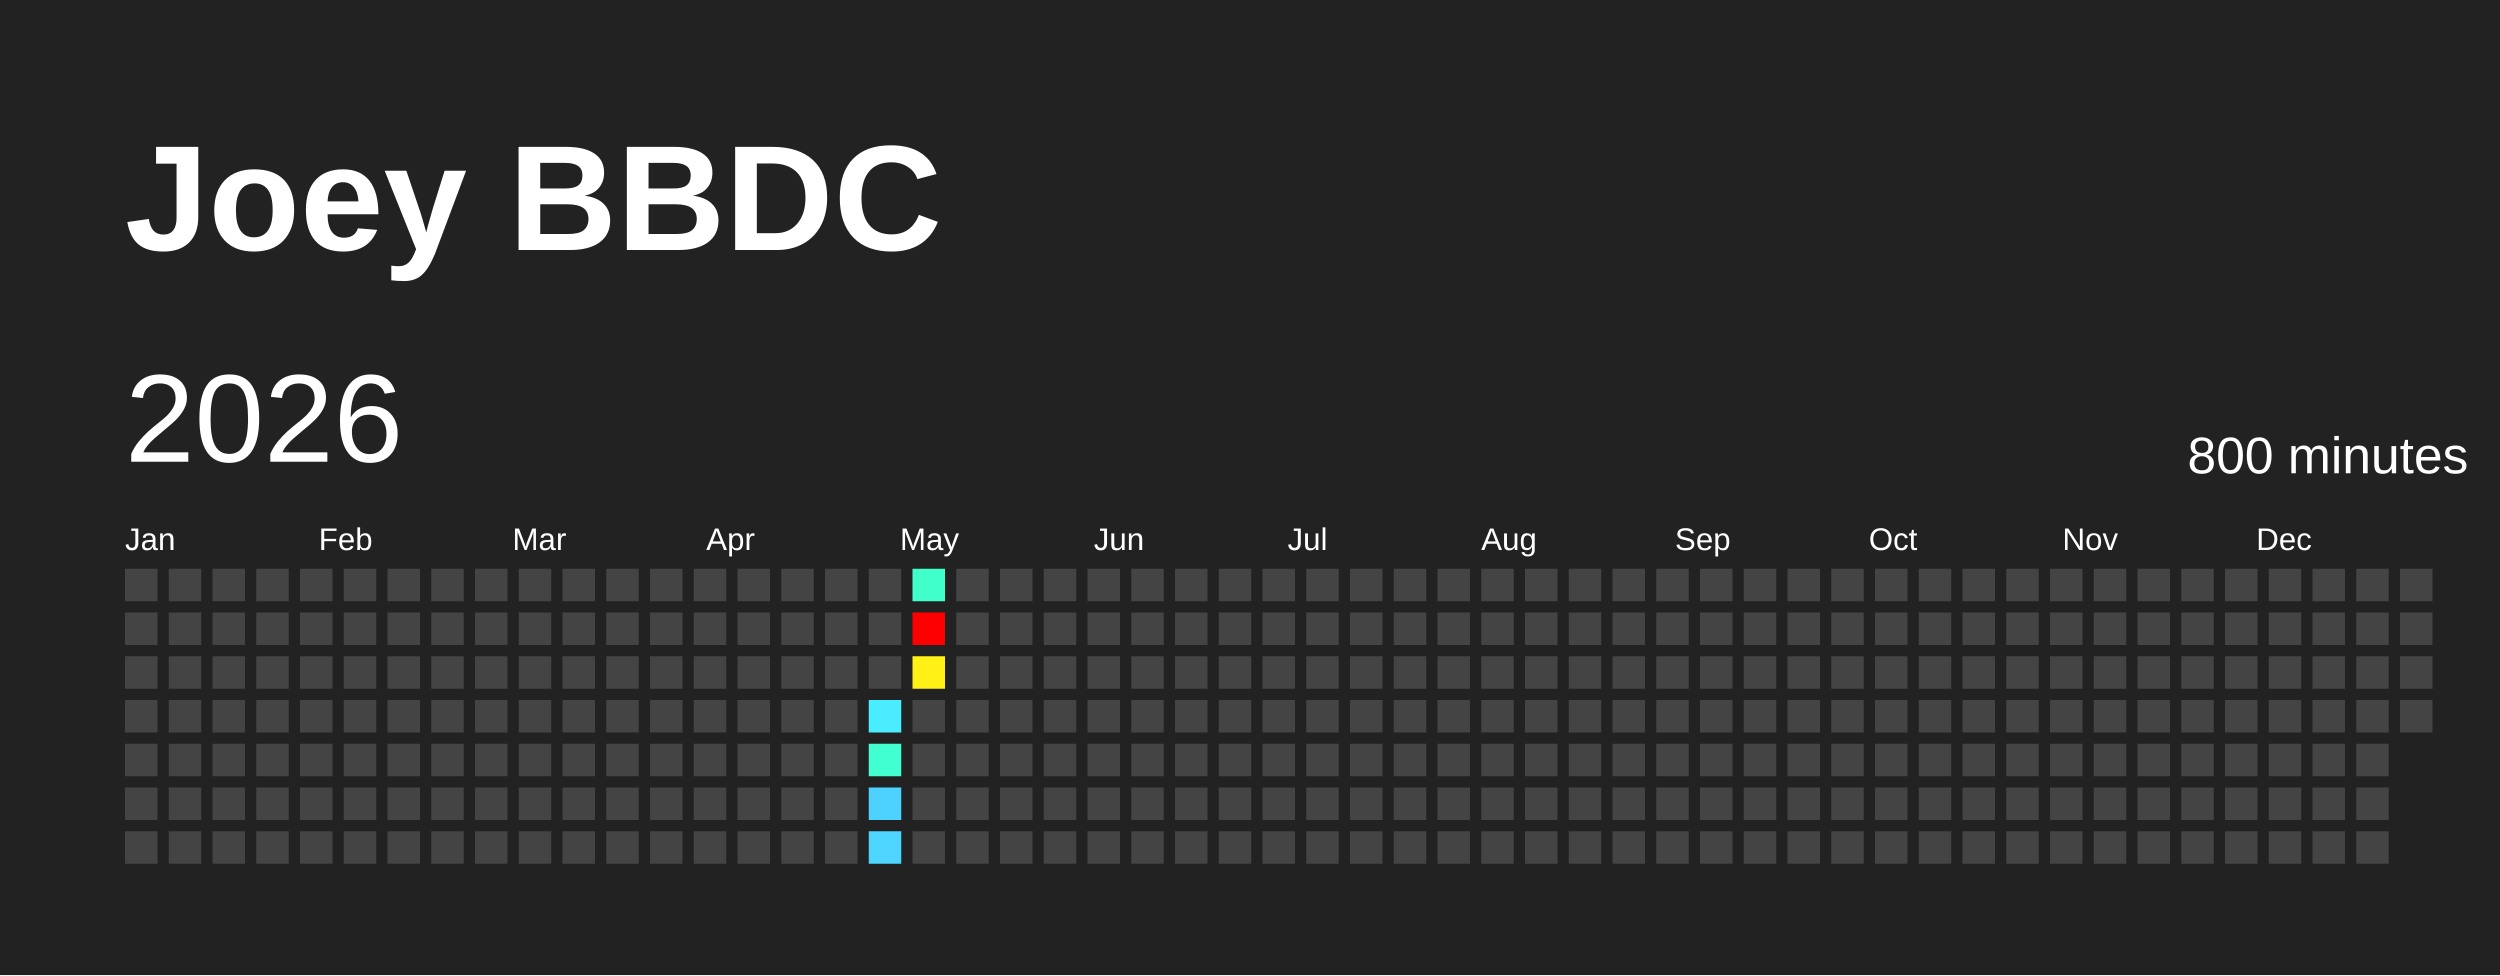
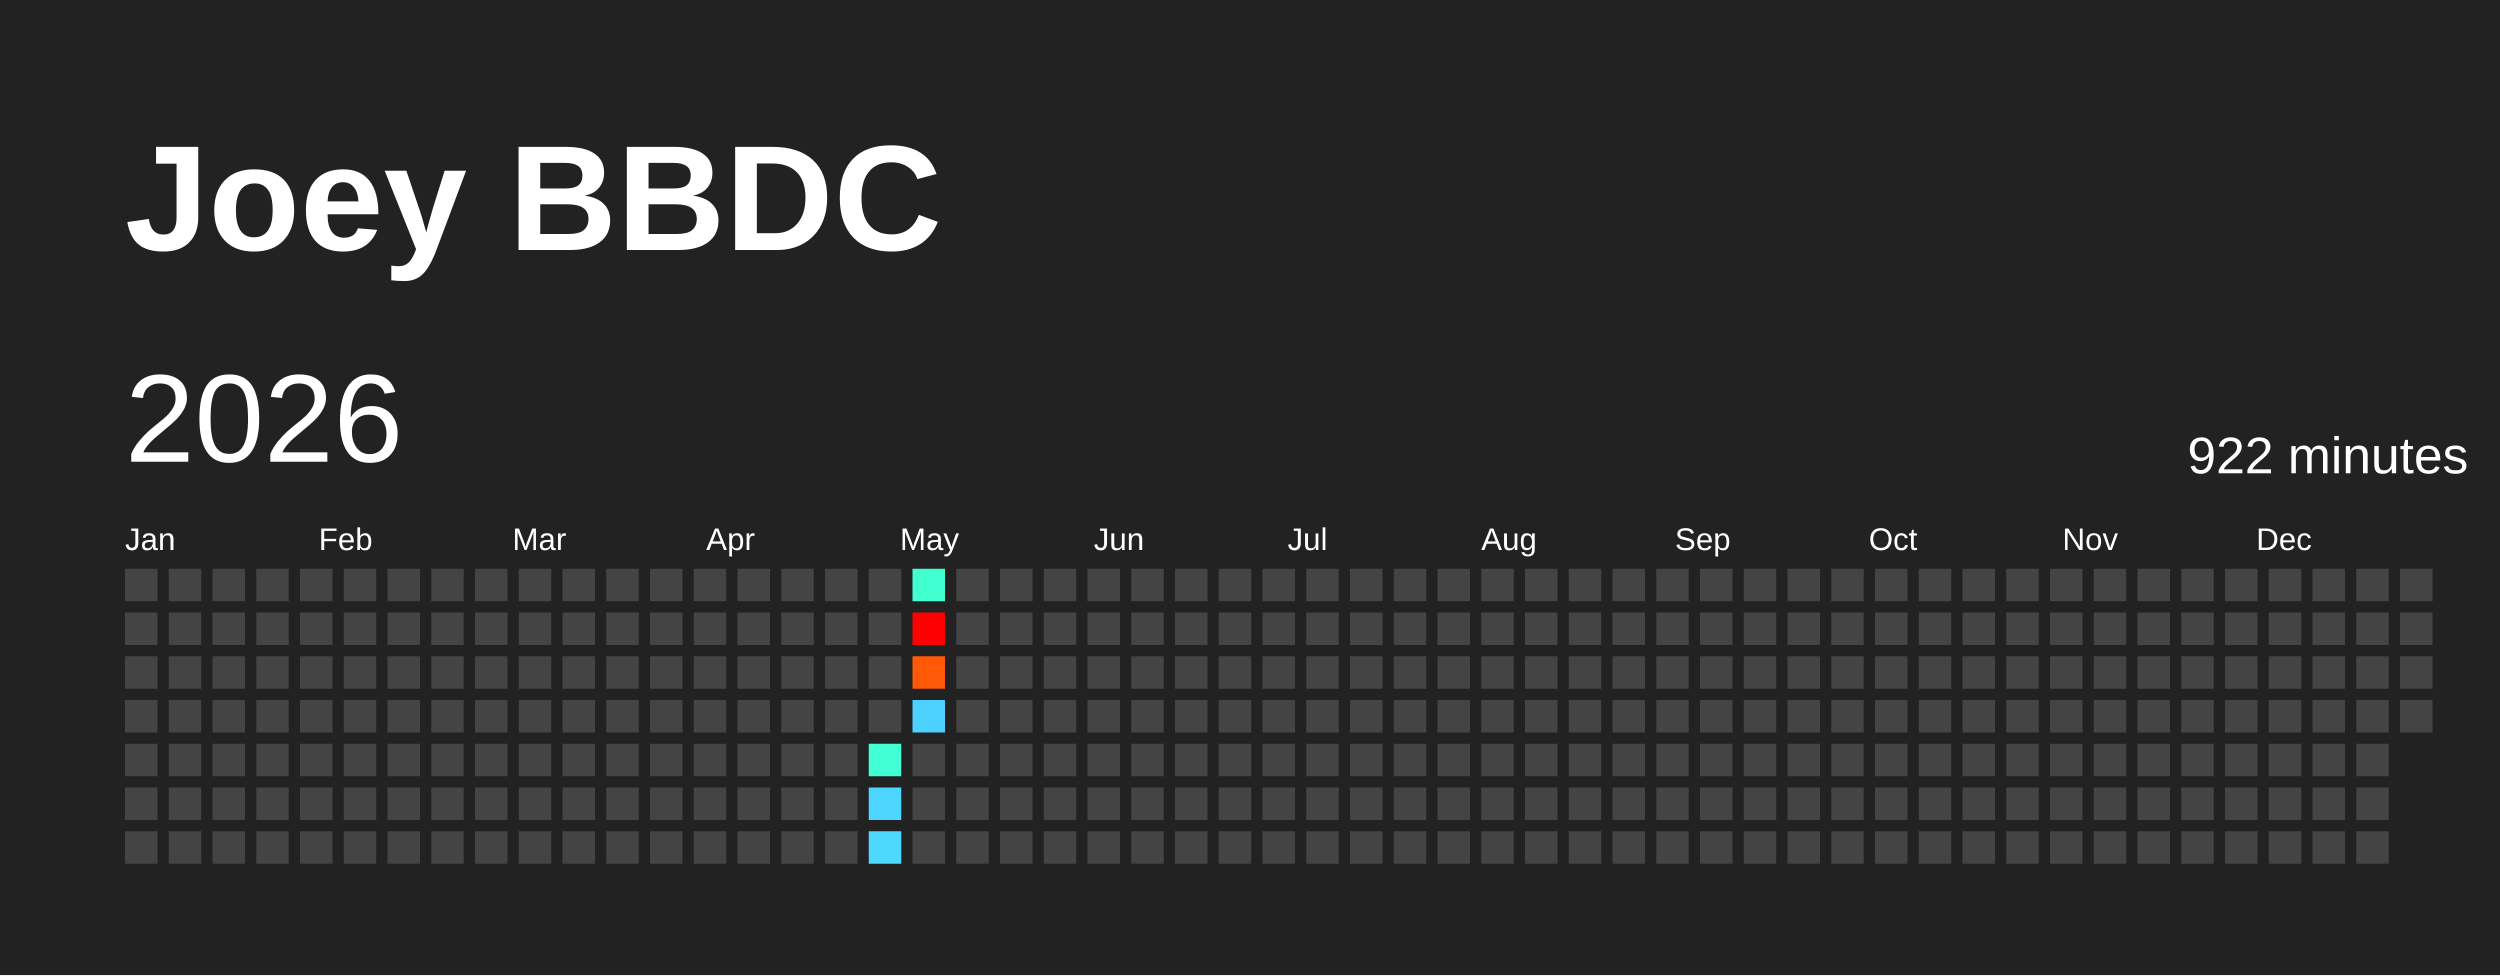
<svg xmlns="http://www.w3.org/2000/svg" baseProfile="full" height="78mm" version="1.1" viewBox="0,0,200,78" width="200mm">
  <defs />
  <rect fill="#222222" height="78" width="200" x="0" y="0" />
  <text fill="#FFFFFF" style="font-size:12px; font-family:Arial; font-weight:bold;" x="10" y="20">Joey BBDC</text>
  <text dominant-baseline="hanging" fill="#FFFFFF" style="font-size:10.0px; font-family:Arial;" x="10" y="30">2026</text>
-   <text dominant-baseline="hanging" fill="#FFFFFF" style="font-size:4.125px; font-family:Arial;" x="175" y="35">800 minutes</text>
+   <text dominant-baseline="hanging" fill="#FFFFFF" style="font-size:4.125px; font-family:Arial;" x="175" y="35">922 minutes</text>
  <text fill="#FFFFFF" style="font-size:2.5px; font-family:Arial" x="10.0" y="44">Jan</text>
  <text fill="#FFFFFF" style="font-size:2.5px; font-family:Arial" x="25.5" y="44">Feb</text>
  <text fill="#FFFFFF" style="font-size:2.5px; font-family:Arial" x="41.0" y="44">Mar</text>
  <text fill="#FFFFFF" style="font-size:2.5px; font-family:Arial" x="56.5" y="44">Apr</text>
  <text fill="#FFFFFF" style="font-size:2.5px; font-family:Arial" x="72.0" y="44">May</text>
  <text fill="#FFFFFF" style="font-size:2.5px; font-family:Arial" x="87.5" y="44">Jun</text>
  <text fill="#FFFFFF" style="font-size:2.5px; font-family:Arial" x="103.0" y="44">Jul</text>
  <text fill="#FFFFFF" style="font-size:2.5px; font-family:Arial" x="118.5" y="44">Aug</text>
  <text fill="#FFFFFF" style="font-size:2.5px; font-family:Arial" x="134.0" y="44">Sep</text>
  <text fill="#FFFFFF" style="font-size:2.5px; font-family:Arial" x="149.5" y="44">Oct</text>
  <text fill="#FFFFFF" style="font-size:2.5px; font-family:Arial" x="165.0" y="44">Nov</text>
  <text fill="#FFFFFF" style="font-size:2.5px; font-family:Arial" x="180.5" y="44">Dec</text>
  <rect fill="#444444" height="2.6" width="2.6" x="10.0" y="45.5" />
  <rect fill="#444444" height="2.6" width="2.6" x="10.0" y="49.0" />
  <rect fill="#444444" height="2.6" width="2.6" x="10.0" y="52.5" />
  <rect fill="#444444" height="2.6" width="2.6" x="10.0" y="56.0" />
  <rect fill="#444444" height="2.6" width="2.6" x="10.0" y="59.5" />
  <rect fill="#444444" height="2.6" width="2.6" x="10.0" y="63.0" />
  <rect fill="#444444" height="2.6" width="2.6" x="10.0" y="66.5" />
  <rect fill="#444444" height="2.6" width="2.6" x="13.5" y="45.5" />
  <rect fill="#444444" height="2.6" width="2.6" x="13.5" y="49.0" />
  <rect fill="#444444" height="2.6" width="2.6" x="13.5" y="52.5" />
  <rect fill="#444444" height="2.6" width="2.6" x="13.5" y="56.0" />
  <rect fill="#444444" height="2.6" width="2.6" x="13.5" y="59.5" />
  <rect fill="#444444" height="2.6" width="2.6" x="13.5" y="63.0" />
  <rect fill="#444444" height="2.6" width="2.6" x="13.5" y="66.5" />
  <rect fill="#444444" height="2.6" width="2.6" x="17.0" y="45.5" />
  <rect fill="#444444" height="2.6" width="2.6" x="17.0" y="49.0" />
  <rect fill="#444444" height="2.6" width="2.6" x="17.0" y="52.5" />
  <rect fill="#444444" height="2.6" width="2.6" x="17.0" y="56.0" />
  <rect fill="#444444" height="2.6" width="2.6" x="17.0" y="59.5" />
  <rect fill="#444444" height="2.6" width="2.6" x="17.0" y="63.0" />
  <rect fill="#444444" height="2.6" width="2.6" x="17.0" y="66.5" />
  <rect fill="#444444" height="2.6" width="2.6" x="20.5" y="45.5" />
  <rect fill="#444444" height="2.6" width="2.6" x="20.5" y="49.0" />
  <rect fill="#444444" height="2.6" width="2.6" x="20.5" y="52.5" />
  <rect fill="#444444" height="2.6" width="2.6" x="20.5" y="56.0" />
  <rect fill="#444444" height="2.6" width="2.6" x="20.5" y="59.5" />
  <rect fill="#444444" height="2.6" width="2.6" x="20.5" y="63.0" />
  <rect fill="#444444" height="2.6" width="2.6" x="20.5" y="66.5" />
  <rect fill="#444444" height="2.6" width="2.6" x="24.0" y="45.5" />
  <rect fill="#444444" height="2.6" width="2.6" x="24.0" y="49.0" />
  <rect fill="#444444" height="2.6" width="2.6" x="24.0" y="52.5" />
  <rect fill="#444444" height="2.6" width="2.6" x="24.0" y="56.0" />
  <rect fill="#444444" height="2.6" width="2.6" x="24.0" y="59.5" />
  <rect fill="#444444" height="2.6" width="2.6" x="24.0" y="63.0" />
  <rect fill="#444444" height="2.6" width="2.6" x="24.0" y="66.5" />
  <rect fill="#444444" height="2.6" width="2.6" x="27.5" y="45.5" />
  <rect fill="#444444" height="2.6" width="2.6" x="27.5" y="49.0" />
  <rect fill="#444444" height="2.6" width="2.6" x="27.5" y="52.5" />
  <rect fill="#444444" height="2.6" width="2.6" x="27.5" y="56.0" />
  <rect fill="#444444" height="2.6" width="2.6" x="27.5" y="59.5" />
  <rect fill="#444444" height="2.6" width="2.6" x="27.5" y="63.0" />
  <rect fill="#444444" height="2.6" width="2.6" x="27.5" y="66.5" />
  <rect fill="#444444" height="2.6" width="2.6" x="31.0" y="45.5" />
  <rect fill="#444444" height="2.6" width="2.6" x="31.0" y="49.0" />
  <rect fill="#444444" height="2.6" width="2.6" x="31.0" y="52.5" />
  <rect fill="#444444" height="2.6" width="2.6" x="31.0" y="56.0" />
  <rect fill="#444444" height="2.6" width="2.6" x="31.0" y="59.5" />
  <rect fill="#444444" height="2.6" width="2.6" x="31.0" y="63.0" />
  <rect fill="#444444" height="2.6" width="2.6" x="31.0" y="66.5" />
  <rect fill="#444444" height="2.6" width="2.6" x="34.5" y="45.5" />
  <rect fill="#444444" height="2.6" width="2.6" x="34.5" y="49.0" />
  <rect fill="#444444" height="2.6" width="2.6" x="34.5" y="52.5" />
  <rect fill="#444444" height="2.6" width="2.6" x="34.5" y="56.0" />
  <rect fill="#444444" height="2.6" width="2.6" x="34.5" y="59.5" />
  <rect fill="#444444" height="2.6" width="2.6" x="34.5" y="63.0" />
  <rect fill="#444444" height="2.6" width="2.6" x="34.5" y="66.5" />
  <rect fill="#444444" height="2.6" width="2.6" x="38.0" y="45.5" />
  <rect fill="#444444" height="2.6" width="2.6" x="38.0" y="49.0" />
  <rect fill="#444444" height="2.6" width="2.6" x="38.0" y="52.5" />
  <rect fill="#444444" height="2.6" width="2.6" x="38.0" y="56.0" />
  <rect fill="#444444" height="2.6" width="2.6" x="38.0" y="59.5" />
  <rect fill="#444444" height="2.6" width="2.6" x="38.0" y="63.0" />
  <rect fill="#444444" height="2.6" width="2.6" x="38.0" y="66.5" />
  <rect fill="#444444" height="2.6" width="2.6" x="41.5" y="45.5" />
  <rect fill="#444444" height="2.6" width="2.6" x="41.5" y="49.0" />
  <rect fill="#444444" height="2.6" width="2.6" x="41.5" y="52.5" />
  <rect fill="#444444" height="2.6" width="2.6" x="41.5" y="56.0" />
  <rect fill="#444444" height="2.6" width="2.6" x="41.5" y="59.5" />
  <rect fill="#444444" height="2.6" width="2.6" x="41.5" y="63.0" />
  <rect fill="#444444" height="2.6" width="2.6" x="41.5" y="66.5" />
  <rect fill="#444444" height="2.6" width="2.6" x="45.0" y="45.5" />
  <rect fill="#444444" height="2.6" width="2.6" x="45.0" y="49.0" />
  <rect fill="#444444" height="2.6" width="2.6" x="45.0" y="52.5" />
  <rect fill="#444444" height="2.6" width="2.6" x="45.0" y="56.0" />
  <rect fill="#444444" height="2.6" width="2.6" x="45.0" y="59.5" />
  <rect fill="#444444" height="2.6" width="2.6" x="45.0" y="63.0" />
  <rect fill="#444444" height="2.6" width="2.6" x="45.0" y="66.5" />
  <rect fill="#444444" height="2.6" width="2.6" x="48.5" y="45.5" />
  <rect fill="#444444" height="2.6" width="2.6" x="48.5" y="49.0" />
  <rect fill="#444444" height="2.6" width="2.6" x="48.5" y="52.5" />
  <rect fill="#444444" height="2.6" width="2.6" x="48.5" y="56.0" />
  <rect fill="#444444" height="2.6" width="2.6" x="48.5" y="59.5" />
  <rect fill="#444444" height="2.6" width="2.6" x="48.5" y="63.0" />
  <rect fill="#444444" height="2.6" width="2.6" x="48.5" y="66.5" />
  <rect fill="#444444" height="2.6" width="2.6" x="52.0" y="45.5" />
  <rect fill="#444444" height="2.6" width="2.6" x="52.0" y="49.0" />
  <rect fill="#444444" height="2.6" width="2.6" x="52.0" y="52.5" />
  <rect fill="#444444" height="2.6" width="2.6" x="52.0" y="56.0" />
  <rect fill="#444444" height="2.6" width="2.6" x="52.0" y="59.5" />
  <rect fill="#444444" height="2.6" width="2.6" x="52.0" y="63.0" />
  <rect fill="#444444" height="2.6" width="2.6" x="52.0" y="66.5" />
  <rect fill="#444444" height="2.6" width="2.6" x="55.5" y="45.5" />
  <rect fill="#444444" height="2.6" width="2.6" x="55.5" y="49.0" />
  <rect fill="#444444" height="2.6" width="2.6" x="55.5" y="52.5" />
  <rect fill="#444444" height="2.6" width="2.6" x="55.5" y="56.0" />
  <rect fill="#444444" height="2.6" width="2.6" x="55.5" y="59.5" />
  <rect fill="#444444" height="2.6" width="2.6" x="55.5" y="63.0" />
  <rect fill="#444444" height="2.6" width="2.6" x="55.5" y="66.5" />
  <rect fill="#444444" height="2.6" width="2.6" x="59.0" y="45.5" />
  <rect fill="#444444" height="2.6" width="2.6" x="59.0" y="49.0" />
  <rect fill="#444444" height="2.6" width="2.6" x="59.0" y="52.5" />
  <rect fill="#444444" height="2.6" width="2.6" x="59.0" y="56.0" />
  <rect fill="#444444" height="2.6" width="2.6" x="59.0" y="59.5" />
  <rect fill="#444444" height="2.6" width="2.6" x="59.0" y="63.0" />
  <rect fill="#444444" height="2.6" width="2.6" x="59.0" y="66.5" />
  <rect fill="#444444" height="2.6" width="2.6" x="62.5" y="45.5" />
  <rect fill="#444444" height="2.6" width="2.6" x="62.5" y="49.0" />
  <rect fill="#444444" height="2.6" width="2.6" x="62.5" y="52.5" />
  <rect fill="#444444" height="2.6" width="2.6" x="62.5" y="56.0" />
  <rect fill="#444444" height="2.6" width="2.6" x="62.5" y="59.5" />
  <rect fill="#444444" height="2.6" width="2.6" x="62.5" y="63.0" />
  <rect fill="#444444" height="2.6" width="2.6" x="62.5" y="66.5" />
  <rect fill="#444444" height="2.6" width="2.6" x="66.0" y="45.5" />
  <rect fill="#444444" height="2.6" width="2.6" x="66.0" y="49.0" />
  <rect fill="#444444" height="2.6" width="2.6" x="66.0" y="52.5" />
  <rect fill="#444444" height="2.6" width="2.6" x="66.0" y="56.0" />
  <rect fill="#444444" height="2.6" width="2.6" x="66.0" y="59.5" />
  <rect fill="#444444" height="2.6" width="2.6" x="66.0" y="63.0" />
  <rect fill="#444444" height="2.6" width="2.6" x="66.0" y="66.5" />
  <rect fill="#444444" height="2.6" width="2.6" x="69.5" y="45.5" />
  <rect fill="#444444" height="2.6" width="2.6" x="69.5" y="49.0" />
  <rect fill="#444444" height="2.6" width="2.6" x="69.5" y="52.5" />
-   <rect fill="#49edff" height="2.6" width="2.6" x="69.5" y="56.0" />
-   <rect fill="#41ffd0" height="2.6" width="2.6" x="69.5" y="59.5" />
-   <rect fill="#4dd2ff" height="2.6" width="2.6" x="69.5" y="63.0" />
-   <rect fill="#4dd4ff" height="2.6" width="2.6" x="69.5" y="66.5" />
-   <rect fill="#41ffcb" height="2.6" width="2.6" x="73.0" y="45.5" />
+   <rect fill="#444444" height="2.6" width="2.6" x="69.5" y="56.0" />
+   <rect fill="#42ffd6" height="2.6" width="2.6" x="69.5" y="59.5" />
+   <rect fill="#4cd6ff" height="2.6" width="2.6" x="69.5" y="63.0" />
+   <rect fill="#4cd8ff" height="2.6" width="2.6" x="69.5" y="66.5" />
+   <rect fill="#41ffd1" height="2.6" width="2.6" x="73.0" y="45.5" />
  <rect fill="red" height="2.6" width="2.6" x="73.0" y="49.0" />
-   <rect fill="#fff016" height="2.6" width="2.6" x="73.0" y="52.5" />
-   <rect fill="#444444" height="2.6" width="2.6" x="73.0" y="56.0" />
+   <rect fill="#ff5908" height="2.6" width="2.6" x="73.0" y="52.5" />
+   <rect fill="#4dd2ff" height="2.6" width="2.6" x="73.0" y="56.0" />
  <rect fill="#444444" height="2.6" width="2.6" x="73.0" y="59.5" />
  <rect fill="#444444" height="2.6" width="2.6" x="73.0" y="63.0" />
  <rect fill="#444444" height="2.6" width="2.6" x="73.0" y="66.5" />
  <rect fill="#444444" height="2.6" width="2.6" x="76.5" y="45.5" />
  <rect fill="#444444" height="2.6" width="2.6" x="76.5" y="49.0" />
  <rect fill="#444444" height="2.6" width="2.6" x="76.5" y="52.5" />
  <rect fill="#444444" height="2.6" width="2.6" x="76.5" y="56.0" />
  <rect fill="#444444" height="2.6" width="2.6" x="76.5" y="59.5" />
  <rect fill="#444444" height="2.6" width="2.6" x="76.5" y="63.0" />
  <rect fill="#444444" height="2.6" width="2.6" x="76.5" y="66.5" />
  <rect fill="#444444" height="2.6" width="2.6" x="80.0" y="45.5" />
  <rect fill="#444444" height="2.6" width="2.6" x="80.0" y="49.0" />
  <rect fill="#444444" height="2.6" width="2.6" x="80.0" y="52.5" />
  <rect fill="#444444" height="2.6" width="2.6" x="80.0" y="56.0" />
  <rect fill="#444444" height="2.6" width="2.6" x="80.0" y="59.5" />
  <rect fill="#444444" height="2.6" width="2.6" x="80.0" y="63.0" />
  <rect fill="#444444" height="2.6" width="2.6" x="80.0" y="66.5" />
  <rect fill="#444444" height="2.6" width="2.6" x="83.5" y="45.5" />
  <rect fill="#444444" height="2.6" width="2.6" x="83.5" y="49.0" />
  <rect fill="#444444" height="2.6" width="2.6" x="83.5" y="52.5" />
  <rect fill="#444444" height="2.6" width="2.6" x="83.5" y="56.0" />
  <rect fill="#444444" height="2.6" width="2.6" x="83.5" y="59.5" />
  <rect fill="#444444" height="2.6" width="2.6" x="83.5" y="63.0" />
  <rect fill="#444444" height="2.6" width="2.6" x="83.5" y="66.5" />
  <rect fill="#444444" height="2.6" width="2.6" x="87.0" y="45.5" />
  <rect fill="#444444" height="2.6" width="2.6" x="87.0" y="49.0" />
  <rect fill="#444444" height="2.6" width="2.6" x="87.0" y="52.5" />
  <rect fill="#444444" height="2.6" width="2.6" x="87.0" y="56.0" />
  <rect fill="#444444" height="2.6" width="2.6" x="87.0" y="59.5" />
  <rect fill="#444444" height="2.6" width="2.6" x="87.0" y="63.0" />
  <rect fill="#444444" height="2.6" width="2.6" x="87.0" y="66.5" />
  <rect fill="#444444" height="2.6" width="2.6" x="90.5" y="45.5" />
  <rect fill="#444444" height="2.6" width="2.6" x="90.5" y="49.0" />
  <rect fill="#444444" height="2.6" width="2.6" x="90.5" y="52.5" />
  <rect fill="#444444" height="2.6" width="2.6" x="90.5" y="56.0" />
  <rect fill="#444444" height="2.6" width="2.6" x="90.5" y="59.5" />
  <rect fill="#444444" height="2.6" width="2.6" x="90.5" y="63.0" />
  <rect fill="#444444" height="2.6" width="2.6" x="90.5" y="66.5" />
  <rect fill="#444444" height="2.6" width="2.6" x="94.0" y="45.5" />
  <rect fill="#444444" height="2.6" width="2.6" x="94.0" y="49.0" />
  <rect fill="#444444" height="2.6" width="2.6" x="94.0" y="52.5" />
  <rect fill="#444444" height="2.6" width="2.6" x="94.0" y="56.0" />
  <rect fill="#444444" height="2.6" width="2.6" x="94.0" y="59.5" />
  <rect fill="#444444" height="2.6" width="2.6" x="94.0" y="63.0" />
  <rect fill="#444444" height="2.6" width="2.6" x="94.0" y="66.5" />
  <rect fill="#444444" height="2.6" width="2.6" x="97.5" y="45.5" />
  <rect fill="#444444" height="2.6" width="2.6" x="97.5" y="49.0" />
  <rect fill="#444444" height="2.6" width="2.6" x="97.5" y="52.5" />
  <rect fill="#444444" height="2.6" width="2.6" x="97.5" y="56.0" />
  <rect fill="#444444" height="2.6" width="2.6" x="97.5" y="59.5" />
  <rect fill="#444444" height="2.6" width="2.6" x="97.5" y="63.0" />
  <rect fill="#444444" height="2.6" width="2.6" x="97.5" y="66.5" />
  <rect fill="#444444" height="2.6" width="2.6" x="101.0" y="45.5" />
  <rect fill="#444444" height="2.6" width="2.6" x="101.0" y="49.0" />
  <rect fill="#444444" height="2.6" width="2.6" x="101.0" y="52.5" />
  <rect fill="#444444" height="2.6" width="2.6" x="101.0" y="56.0" />
  <rect fill="#444444" height="2.6" width="2.6" x="101.0" y="59.5" />
  <rect fill="#444444" height="2.6" width="2.6" x="101.0" y="63.0" />
  <rect fill="#444444" height="2.6" width="2.6" x="101.0" y="66.5" />
  <rect fill="#444444" height="2.6" width="2.6" x="104.5" y="45.5" />
  <rect fill="#444444" height="2.6" width="2.6" x="104.5" y="49.0" />
  <rect fill="#444444" height="2.6" width="2.6" x="104.5" y="52.5" />
  <rect fill="#444444" height="2.6" width="2.6" x="104.5" y="56.0" />
  <rect fill="#444444" height="2.6" width="2.6" x="104.5" y="59.5" />
  <rect fill="#444444" height="2.6" width="2.6" x="104.5" y="63.0" />
  <rect fill="#444444" height="2.6" width="2.6" x="104.5" y="66.5" />
  <rect fill="#444444" height="2.6" width="2.6" x="108.0" y="45.5" />
  <rect fill="#444444" height="2.6" width="2.6" x="108.0" y="49.0" />
  <rect fill="#444444" height="2.6" width="2.6" x="108.0" y="52.5" />
  <rect fill="#444444" height="2.6" width="2.6" x="108.0" y="56.0" />
  <rect fill="#444444" height="2.6" width="2.6" x="108.0" y="59.5" />
  <rect fill="#444444" height="2.6" width="2.6" x="108.0" y="63.0" />
  <rect fill="#444444" height="2.6" width="2.6" x="108.0" y="66.5" />
  <rect fill="#444444" height="2.6" width="2.6" x="111.5" y="45.5" />
  <rect fill="#444444" height="2.6" width="2.6" x="111.5" y="49.0" />
  <rect fill="#444444" height="2.6" width="2.6" x="111.5" y="52.5" />
  <rect fill="#444444" height="2.6" width="2.6" x="111.5" y="56.0" />
  <rect fill="#444444" height="2.6" width="2.6" x="111.5" y="59.5" />
  <rect fill="#444444" height="2.6" width="2.6" x="111.5" y="63.0" />
  <rect fill="#444444" height="2.6" width="2.6" x="111.5" y="66.5" />
  <rect fill="#444444" height="2.6" width="2.6" x="115.0" y="45.5" />
  <rect fill="#444444" height="2.6" width="2.6" x="115.0" y="49.0" />
  <rect fill="#444444" height="2.6" width="2.6" x="115.0" y="52.5" />
  <rect fill="#444444" height="2.6" width="2.6" x="115.0" y="56.0" />
  <rect fill="#444444" height="2.6" width="2.6" x="115.0" y="59.5" />
  <rect fill="#444444" height="2.6" width="2.6" x="115.0" y="63.0" />
  <rect fill="#444444" height="2.6" width="2.6" x="115.0" y="66.5" />
  <rect fill="#444444" height="2.6" width="2.6" x="118.5" y="45.5" />
  <rect fill="#444444" height="2.6" width="2.6" x="118.5" y="49.0" />
  <rect fill="#444444" height="2.6" width="2.6" x="118.5" y="52.5" />
  <rect fill="#444444" height="2.6" width="2.6" x="118.5" y="56.0" />
  <rect fill="#444444" height="2.6" width="2.6" x="118.5" y="59.5" />
  <rect fill="#444444" height="2.6" width="2.6" x="118.5" y="63.0" />
  <rect fill="#444444" height="2.6" width="2.6" x="118.5" y="66.5" />
  <rect fill="#444444" height="2.6" width="2.6" x="122.0" y="45.5" />
  <rect fill="#444444" height="2.6" width="2.6" x="122.0" y="49.0" />
  <rect fill="#444444" height="2.6" width="2.6" x="122.0" y="52.5" />
  <rect fill="#444444" height="2.6" width="2.6" x="122.0" y="56.0" />
  <rect fill="#444444" height="2.6" width="2.6" x="122.0" y="59.5" />
  <rect fill="#444444" height="2.6" width="2.6" x="122.0" y="63.0" />
  <rect fill="#444444" height="2.6" width="2.6" x="122.0" y="66.5" />
  <rect fill="#444444" height="2.6" width="2.6" x="125.5" y="45.5" />
  <rect fill="#444444" height="2.6" width="2.6" x="125.5" y="49.0" />
  <rect fill="#444444" height="2.6" width="2.6" x="125.5" y="52.5" />
  <rect fill="#444444" height="2.6" width="2.6" x="125.5" y="56.0" />
  <rect fill="#444444" height="2.6" width="2.6" x="125.5" y="59.5" />
  <rect fill="#444444" height="2.6" width="2.6" x="125.5" y="63.0" />
  <rect fill="#444444" height="2.6" width="2.6" x="125.5" y="66.5" />
  <rect fill="#444444" height="2.6" width="2.6" x="129.0" y="45.5" />
  <rect fill="#444444" height="2.6" width="2.6" x="129.0" y="49.0" />
  <rect fill="#444444" height="2.6" width="2.6" x="129.0" y="52.5" />
  <rect fill="#444444" height="2.6" width="2.6" x="129.0" y="56.0" />
  <rect fill="#444444" height="2.6" width="2.6" x="129.0" y="59.5" />
  <rect fill="#444444" height="2.6" width="2.6" x="129.0" y="63.0" />
  <rect fill="#444444" height="2.6" width="2.6" x="129.0" y="66.5" />
  <rect fill="#444444" height="2.6" width="2.6" x="132.5" y="45.5" />
  <rect fill="#444444" height="2.6" width="2.6" x="132.5" y="49.0" />
  <rect fill="#444444" height="2.6" width="2.6" x="132.5" y="52.5" />
  <rect fill="#444444" height="2.6" width="2.6" x="132.5" y="56.0" />
  <rect fill="#444444" height="2.6" width="2.6" x="132.5" y="59.5" />
  <rect fill="#444444" height="2.6" width="2.6" x="132.5" y="63.0" />
  <rect fill="#444444" height="2.6" width="2.6" x="132.5" y="66.5" />
  <rect fill="#444444" height="2.6" width="2.6" x="136.0" y="45.5" />
  <rect fill="#444444" height="2.6" width="2.6" x="136.0" y="49.0" />
  <rect fill="#444444" height="2.6" width="2.6" x="136.0" y="52.5" />
  <rect fill="#444444" height="2.6" width="2.6" x="136.0" y="56.0" />
  <rect fill="#444444" height="2.6" width="2.6" x="136.0" y="59.5" />
  <rect fill="#444444" height="2.6" width="2.6" x="136.0" y="63.0" />
  <rect fill="#444444" height="2.6" width="2.6" x="136.0" y="66.5" />
  <rect fill="#444444" height="2.6" width="2.6" x="139.5" y="45.5" />
  <rect fill="#444444" height="2.6" width="2.6" x="139.5" y="49.0" />
  <rect fill="#444444" height="2.6" width="2.6" x="139.5" y="52.5" />
  <rect fill="#444444" height="2.6" width="2.6" x="139.5" y="56.0" />
  <rect fill="#444444" height="2.6" width="2.6" x="139.5" y="59.5" />
  <rect fill="#444444" height="2.6" width="2.6" x="139.5" y="63.0" />
  <rect fill="#444444" height="2.6" width="2.6" x="139.5" y="66.5" />
  <rect fill="#444444" height="2.6" width="2.6" x="143.0" y="45.5" />
  <rect fill="#444444" height="2.6" width="2.6" x="143.0" y="49.0" />
  <rect fill="#444444" height="2.6" width="2.6" x="143.0" y="52.5" />
  <rect fill="#444444" height="2.6" width="2.6" x="143.0" y="56.0" />
  <rect fill="#444444" height="2.6" width="2.6" x="143.0" y="59.5" />
  <rect fill="#444444" height="2.6" width="2.6" x="143.0" y="63.0" />
  <rect fill="#444444" height="2.6" width="2.6" x="143.0" y="66.5" />
  <rect fill="#444444" height="2.6" width="2.6" x="146.5" y="45.5" />
  <rect fill="#444444" height="2.6" width="2.6" x="146.5" y="49.0" />
  <rect fill="#444444" height="2.6" width="2.6" x="146.5" y="52.5" />
  <rect fill="#444444" height="2.6" width="2.6" x="146.5" y="56.0" />
  <rect fill="#444444" height="2.6" width="2.6" x="146.5" y="59.5" />
  <rect fill="#444444" height="2.6" width="2.6" x="146.5" y="63.0" />
  <rect fill="#444444" height="2.6" width="2.6" x="146.5" y="66.5" />
  <rect fill="#444444" height="2.6" width="2.6" x="150.0" y="45.5" />
  <rect fill="#444444" height="2.6" width="2.6" x="150.0" y="49.0" />
  <rect fill="#444444" height="2.6" width="2.6" x="150.0" y="52.5" />
  <rect fill="#444444" height="2.6" width="2.6" x="150.0" y="56.0" />
  <rect fill="#444444" height="2.6" width="2.6" x="150.0" y="59.5" />
  <rect fill="#444444" height="2.6" width="2.6" x="150.0" y="63.0" />
  <rect fill="#444444" height="2.6" width="2.6" x="150.0" y="66.5" />
  <rect fill="#444444" height="2.6" width="2.6" x="153.5" y="45.5" />
  <rect fill="#444444" height="2.6" width="2.6" x="153.5" y="49.0" />
  <rect fill="#444444" height="2.6" width="2.6" x="153.5" y="52.5" />
  <rect fill="#444444" height="2.6" width="2.6" x="153.5" y="56.0" />
  <rect fill="#444444" height="2.6" width="2.6" x="153.5" y="59.5" />
  <rect fill="#444444" height="2.6" width="2.6" x="153.5" y="63.0" />
  <rect fill="#444444" height="2.6" width="2.6" x="153.5" y="66.5" />
  <rect fill="#444444" height="2.6" width="2.6" x="157.0" y="45.5" />
  <rect fill="#444444" height="2.6" width="2.6" x="157.0" y="49.0" />
  <rect fill="#444444" height="2.6" width="2.6" x="157.0" y="52.5" />
  <rect fill="#444444" height="2.6" width="2.6" x="157.0" y="56.0" />
  <rect fill="#444444" height="2.6" width="2.6" x="157.0" y="59.5" />
  <rect fill="#444444" height="2.6" width="2.6" x="157.0" y="63.0" />
  <rect fill="#444444" height="2.6" width="2.6" x="157.0" y="66.5" />
  <rect fill="#444444" height="2.6" width="2.6" x="160.5" y="45.5" />
  <rect fill="#444444" height="2.6" width="2.6" x="160.5" y="49.0" />
  <rect fill="#444444" height="2.6" width="2.6" x="160.5" y="52.5" />
  <rect fill="#444444" height="2.6" width="2.6" x="160.5" y="56.0" />
  <rect fill="#444444" height="2.6" width="2.6" x="160.5" y="59.5" />
  <rect fill="#444444" height="2.6" width="2.6" x="160.5" y="63.0" />
  <rect fill="#444444" height="2.6" width="2.6" x="160.5" y="66.5" />
  <rect fill="#444444" height="2.6" width="2.6" x="164.0" y="45.5" />
  <rect fill="#444444" height="2.6" width="2.6" x="164.0" y="49.0" />
  <rect fill="#444444" height="2.6" width="2.6" x="164.0" y="52.5" />
  <rect fill="#444444" height="2.6" width="2.6" x="164.0" y="56.0" />
  <rect fill="#444444" height="2.6" width="2.6" x="164.0" y="59.5" />
  <rect fill="#444444" height="2.6" width="2.6" x="164.0" y="63.0" />
  <rect fill="#444444" height="2.6" width="2.6" x="164.0" y="66.5" />
  <rect fill="#444444" height="2.6" width="2.6" x="167.5" y="45.5" />
  <rect fill="#444444" height="2.6" width="2.6" x="167.5" y="49.0" />
  <rect fill="#444444" height="2.6" width="2.6" x="167.5" y="52.5" />
  <rect fill="#444444" height="2.6" width="2.6" x="167.5" y="56.0" />
  <rect fill="#444444" height="2.6" width="2.6" x="167.5" y="59.5" />
  <rect fill="#444444" height="2.6" width="2.6" x="167.5" y="63.0" />
  <rect fill="#444444" height="2.6" width="2.6" x="167.5" y="66.5" />
  <rect fill="#444444" height="2.6" width="2.6" x="171.0" y="45.5" />
  <rect fill="#444444" height="2.6" width="2.6" x="171.0" y="49.0" />
  <rect fill="#444444" height="2.6" width="2.6" x="171.0" y="52.5" />
  <rect fill="#444444" height="2.6" width="2.6" x="171.0" y="56.0" />
  <rect fill="#444444" height="2.6" width="2.6" x="171.0" y="59.5" />
  <rect fill="#444444" height="2.6" width="2.6" x="171.0" y="63.0" />
  <rect fill="#444444" height="2.6" width="2.6" x="171.0" y="66.5" />
  <rect fill="#444444" height="2.6" width="2.6" x="174.5" y="45.5" />
  <rect fill="#444444" height="2.6" width="2.6" x="174.5" y="49.0" />
  <rect fill="#444444" height="2.6" width="2.6" x="174.5" y="52.5" />
  <rect fill="#444444" height="2.6" width="2.6" x="174.5" y="56.0" />
  <rect fill="#444444" height="2.6" width="2.6" x="174.5" y="59.5" />
  <rect fill="#444444" height="2.6" width="2.6" x="174.5" y="63.0" />
  <rect fill="#444444" height="2.6" width="2.6" x="174.5" y="66.5" />
  <rect fill="#444444" height="2.6" width="2.6" x="178.0" y="45.5" />
  <rect fill="#444444" height="2.6" width="2.6" x="178.0" y="49.0" />
  <rect fill="#444444" height="2.6" width="2.6" x="178.0" y="52.5" />
  <rect fill="#444444" height="2.6" width="2.6" x="178.0" y="56.0" />
  <rect fill="#444444" height="2.6" width="2.6" x="178.0" y="59.5" />
  <rect fill="#444444" height="2.6" width="2.6" x="178.0" y="63.0" />
  <rect fill="#444444" height="2.6" width="2.6" x="178.0" y="66.5" />
  <rect fill="#444444" height="2.6" width="2.6" x="181.5" y="45.5" />
  <rect fill="#444444" height="2.6" width="2.6" x="181.5" y="49.0" />
  <rect fill="#444444" height="2.6" width="2.6" x="181.5" y="52.5" />
  <rect fill="#444444" height="2.6" width="2.6" x="181.5" y="56.0" />
  <rect fill="#444444" height="2.6" width="2.6" x="181.5" y="59.5" />
  <rect fill="#444444" height="2.6" width="2.6" x="181.5" y="63.0" />
  <rect fill="#444444" height="2.6" width="2.6" x="181.5" y="66.5" />
  <rect fill="#444444" height="2.6" width="2.6" x="185.0" y="45.5" />
  <rect fill="#444444" height="2.6" width="2.6" x="185.0" y="49.0" />
  <rect fill="#444444" height="2.6" width="2.6" x="185.0" y="52.5" />
  <rect fill="#444444" height="2.6" width="2.6" x="185.0" y="56.0" />
  <rect fill="#444444" height="2.6" width="2.6" x="185.0" y="59.5" />
  <rect fill="#444444" height="2.6" width="2.6" x="185.0" y="63.0" />
  <rect fill="#444444" height="2.6" width="2.6" x="185.0" y="66.5" />
  <rect fill="#444444" height="2.6" width="2.6" x="188.5" y="45.5" />
  <rect fill="#444444" height="2.6" width="2.6" x="188.5" y="49.0" />
  <rect fill="#444444" height="2.6" width="2.6" x="188.5" y="52.5" />
  <rect fill="#444444" height="2.6" width="2.6" x="188.5" y="56.0" />
  <rect fill="#444444" height="2.6" width="2.6" x="188.5" y="59.5" />
  <rect fill="#444444" height="2.6" width="2.6" x="188.5" y="63.0" />
  <rect fill="#444444" height="2.6" width="2.6" x="188.5" y="66.5" />
  <rect fill="#444444" height="2.6" width="2.6" x="192.0" y="45.5" />
  <rect fill="#444444" height="2.6" width="2.6" x="192.0" y="49.0" />
  <rect fill="#444444" height="2.6" width="2.6" x="192.0" y="52.5" />
  <rect fill="#444444" height="2.6" width="2.6" x="192.0" y="56.0" />
</svg>
